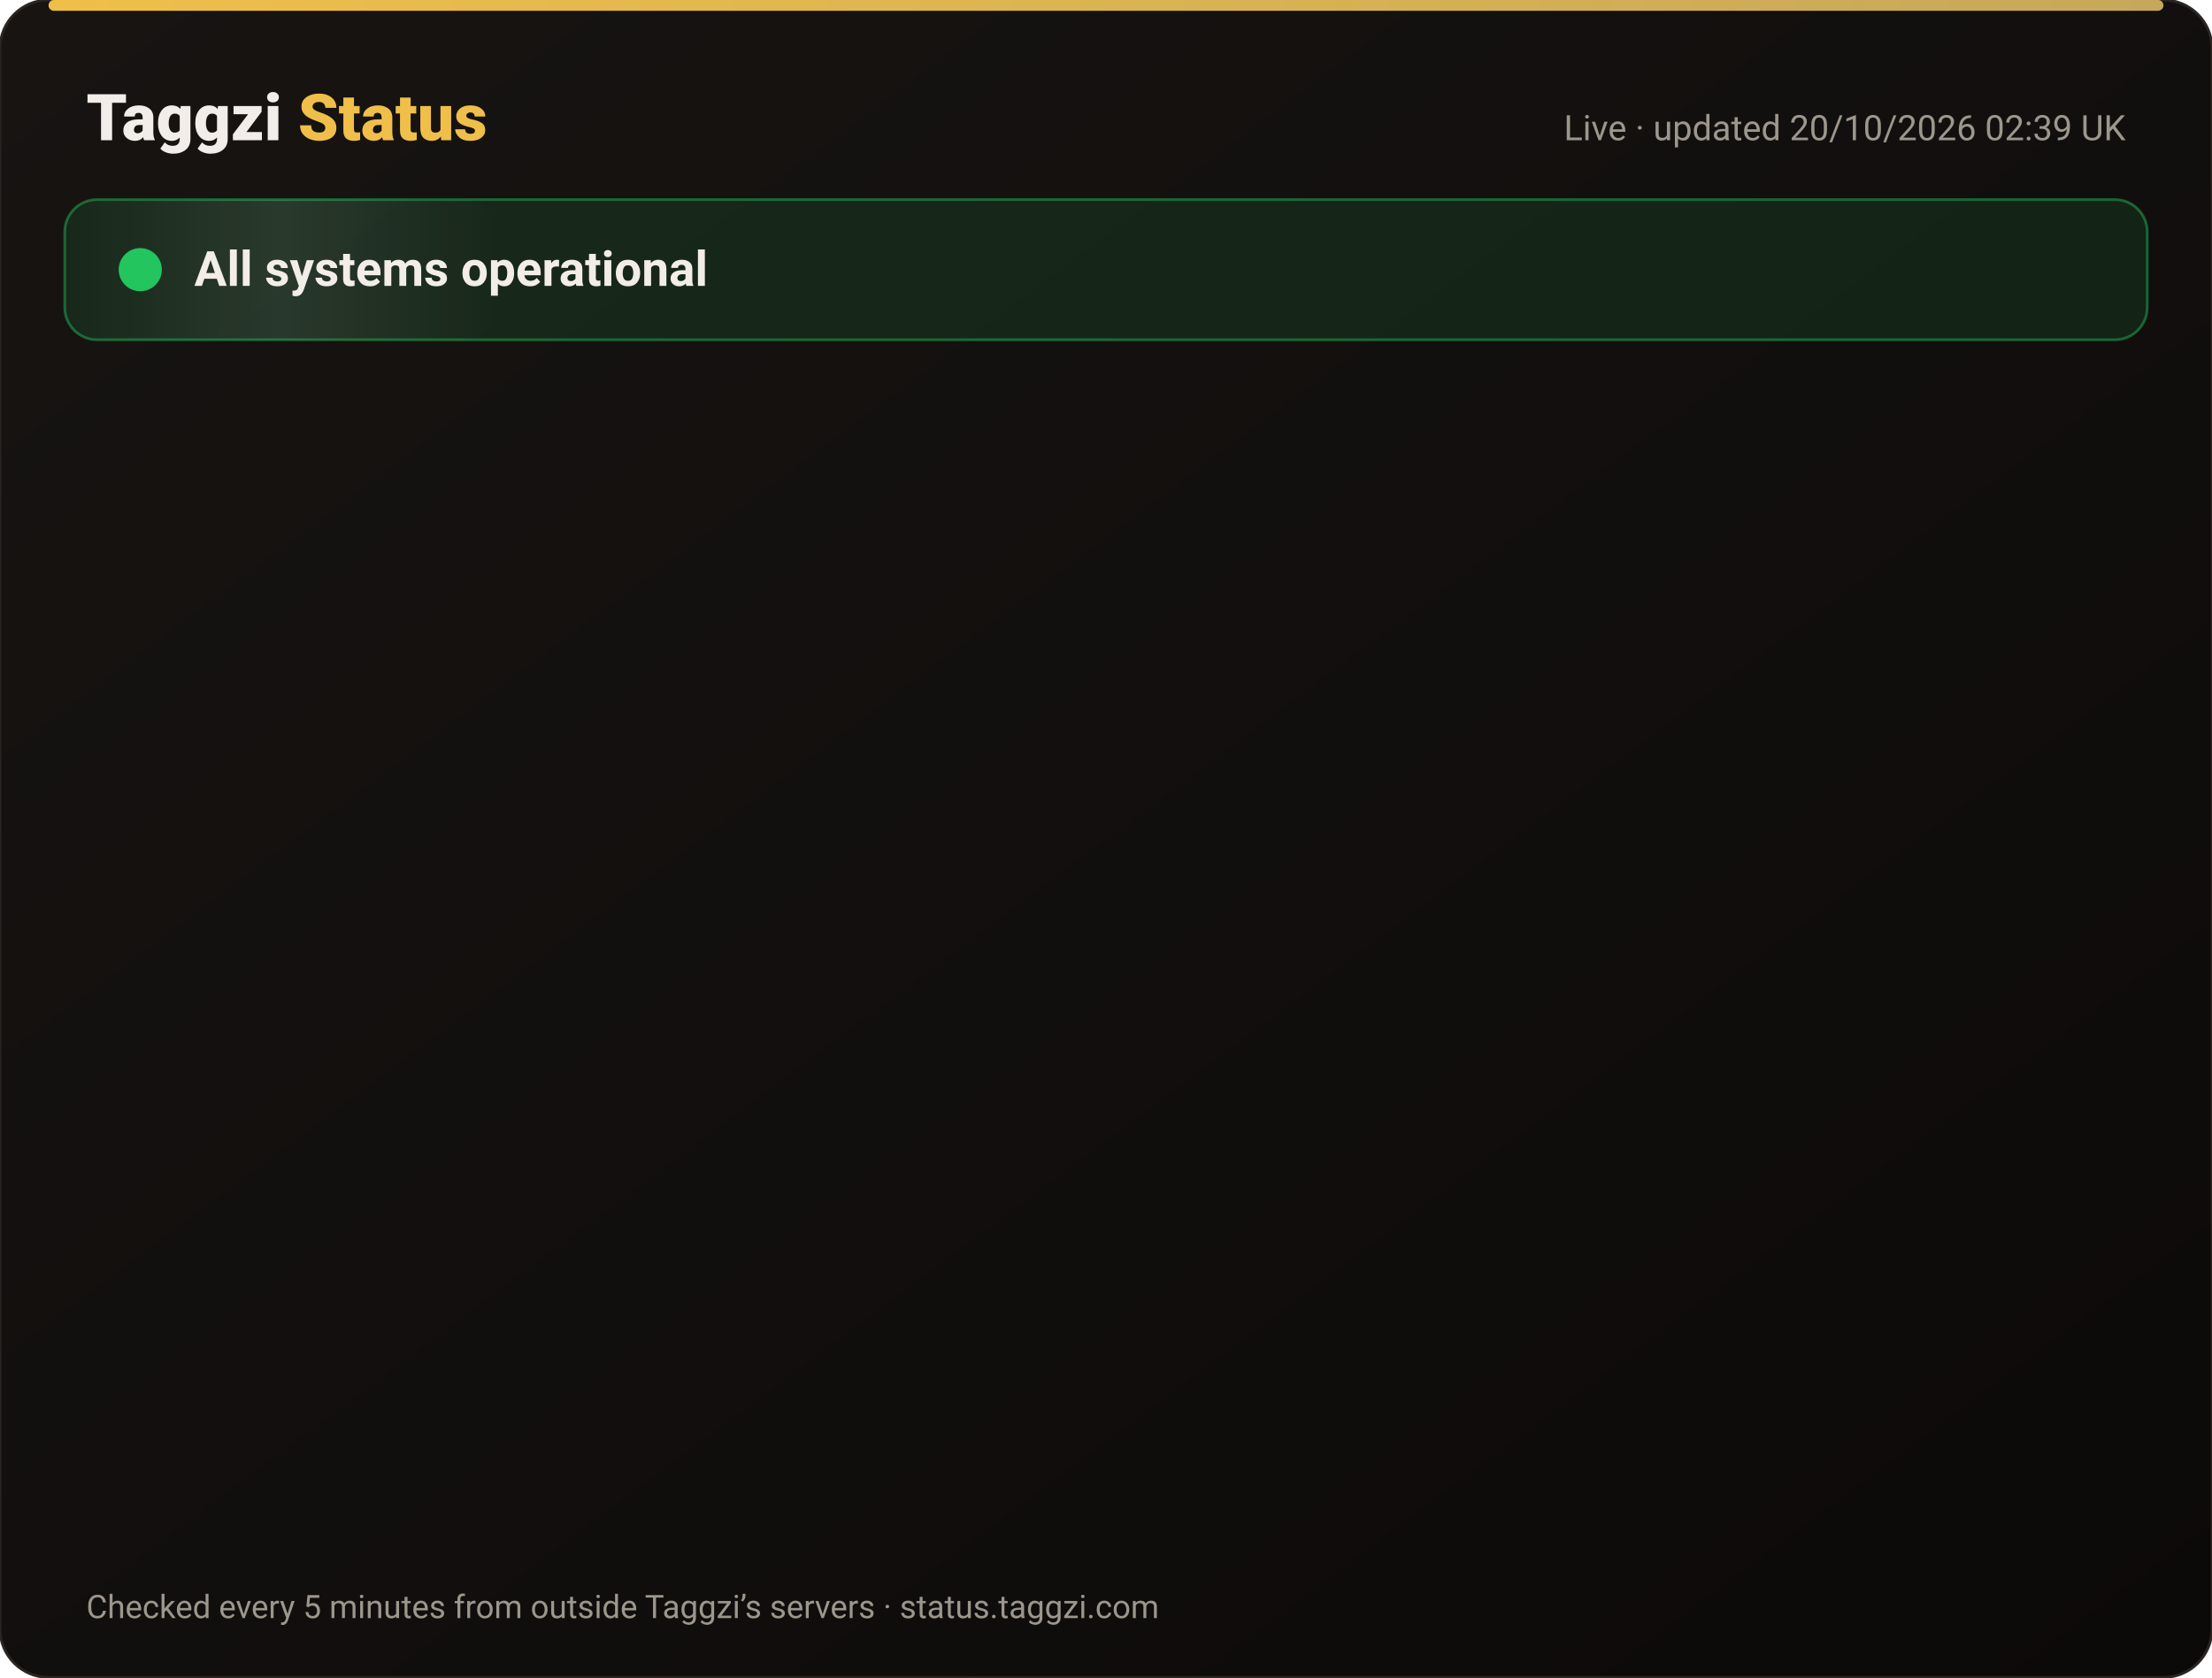
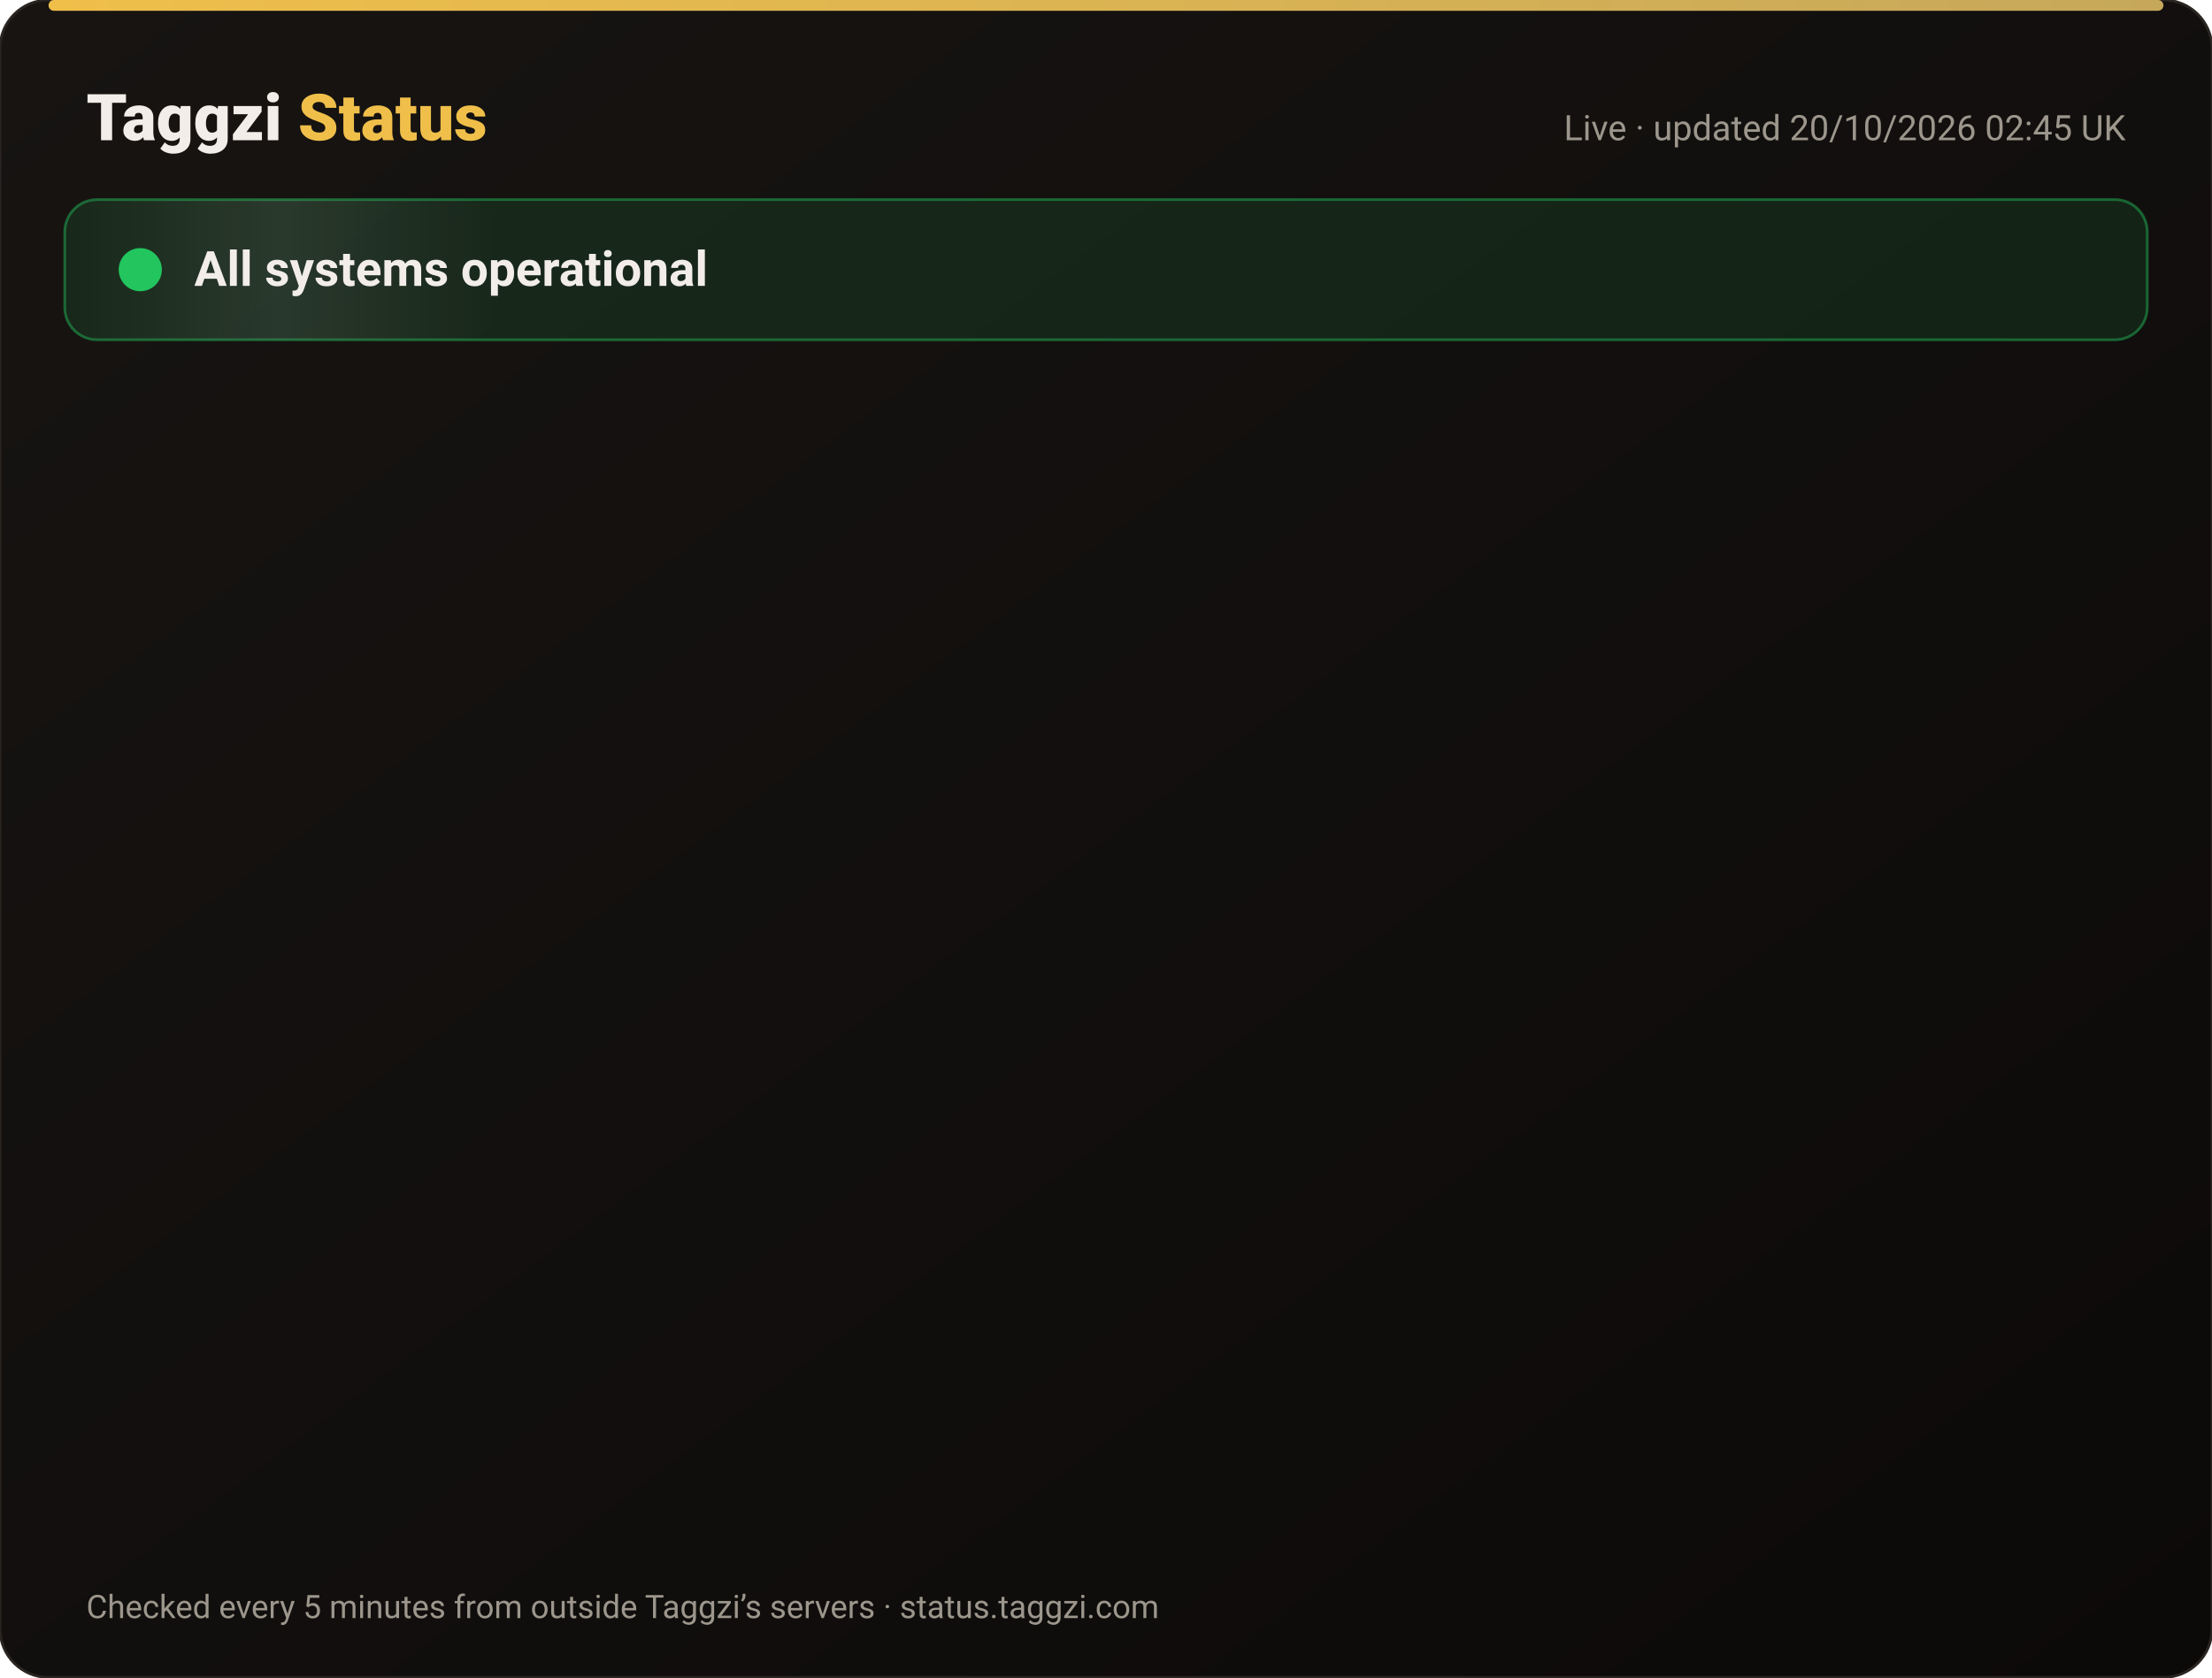
<svg xmlns="http://www.w3.org/2000/svg" width="820" height="622" viewBox="0 0 820 622" font-family="-apple-system,Segoe UI,Roboto,Helvetica,Arial,sans-serif">
  <defs>
    <linearGradient id="bg" x1="0" y1="0" x2="1" y2="1">
      <stop offset="0" stop-color="#171412" />
      <stop offset="1" stop-color="#0C0A09" />
    </linearGradient>
    <linearGradient id="gold" x1="0" x2="1">
      <stop offset="0" stop-color="#F0BF4A" />
      <stop offset="1" stop-color="#c6a85b" />
    </linearGradient>
    <linearGradient id="shine" x1="0" x2="1">
      <stop offset="0" stop-color="#fff" stop-opacity="0" />
      <stop offset=".5" stop-color="#fff" stop-opacity=".08" />
      <stop offset="1" stop-color="#fff" stop-opacity="0" />
    </linearGradient>
  </defs>
  <rect width="820" height="622" rx="18" fill="url(#bg)" stroke="#2a2521" />
  <rect x="18" y="0" width="784" height="4" rx="2" fill="url(#gold)" />
  <text x="32" y="52" font-size="24" font-weight="800" fill="#F2EDE8">Taggzi <tspan fill="#F0BF4A">Status</tspan>
  </text>
-   <text x="788" y="52" font-size="13" fill="#9C968C" text-anchor="end">Live · updated 20/10/2026 02:39 UK</text>
+   <text x="788" y="52" font-size="13" fill="#9C968C" text-anchor="end">Live · updated 20/10/2026 02:45 UK</text>
  <rect x="24" y="74" width="772" height="52" rx="12" fill="#22c55e" fill-opacity=".12" stroke="#22c55e" stroke-opacity=".45" />
  <rect x="24" y="74" width="160" height="52" rx="12" fill="url(#shine)">
    <animate attributeName="x" from="-160" to="820" dur="4s" repeatCount="indefinite" />
  </rect>
  <circle cx="52" cy="100" r="7" fill="#22c55e" />
  <circle cx="52" cy="100" r="7" fill="none" stroke="#22c55e" stroke-width="2">
    <animate attributeName="r" values="7;15;7" dur="2s" repeatCount="indefinite" />
    <animate attributeName="opacity" values=".9;0;.9" dur="2s" repeatCount="indefinite" />
  </circle>
  <text x="72" y="106" font-size="18" font-weight="700" fill="#F2EDE8">All systems operational</text>
  <g opacity="0">
    <animate attributeName="opacity" from="0" to="1" begin="0.00s" dur=".6s" fill="freeze" />
    <line x1="32" y1="188" x2="788" y2="188" stroke="#2a2521" />
    <circle cx="44" cy="166" r="6" fill="#22c55e">
      <animate attributeName="opacity" values="1;.45;1" dur="2.4s" begin="0.00s" repeatCount="indefinite" />
    </circle>
    <text x="62" y="171" font-size="15" font-weight="650" fill="#F2EDE8">Website</text>
    <text x="630" y="171" font-size="13" fill="#9C968C" text-anchor="end">100.00% uptime</text>
    <rect x="648" y="154" width="140" height="24" rx="12" fill="#22c55e" fill-opacity=".14" stroke="#22c55e" stroke-opacity=".5" />
    <text x="718" y="171" font-size="12" font-weight="700" fill="#22c55e" text-anchor="middle">Operational</text>
  </g>
  <g opacity="0">
    <animate attributeName="opacity" from="0" to="1" begin="0.15s" dur=".6s" fill="freeze" />
    <line x1="32" y1="234" x2="788" y2="234" stroke="#2a2521" />
    <circle cx="44" cy="212" r="6" fill="#22c55e">
      <animate attributeName="opacity" values="1;.45;1" dur="2.4s" begin="0.15s" repeatCount="indefinite" />
    </circle>
    <text x="62" y="217" font-size="15" font-weight="650" fill="#F2EDE8">Tag scans</text>
    <text x="630" y="217" font-size="13" fill="#9C968C" text-anchor="end">100.00% uptime</text>
    <rect x="648" y="200" width="140" height="24" rx="12" fill="#22c55e" fill-opacity=".14" stroke="#22c55e" stroke-opacity=".5" />
    <text x="718" y="217" font-size="12" font-weight="700" fill="#22c55e" text-anchor="middle">Operational</text>
  </g>
  <g opacity="0">
    <animate attributeName="opacity" from="0" to="1" begin="0.30s" dur=".6s" fill="freeze" />
    <line x1="32" y1="280" x2="788" y2="280" stroke="#2a2521" />
    <circle cx="44" cy="258" r="6" fill="#22c55e">
      <animate attributeName="opacity" values="1;.45;1" dur="2.4s" begin="0.30s" repeatCount="indefinite" />
    </circle>
    <text x="62" y="263" font-size="15" font-weight="650" fill="#F2EDE8">Manual tag lookup</text>
    <text x="630" y="263" font-size="13" fill="#9C968C" text-anchor="end">100.00% uptime</text>
    <rect x="648" y="246" width="140" height="24" rx="12" fill="#22c55e" fill-opacity=".14" stroke="#22c55e" stroke-opacity=".5" />
    <text x="718" y="263" font-size="12" font-weight="700" fill="#22c55e" text-anchor="middle">Operational</text>
  </g>
  <g opacity="0">
    <animate attributeName="opacity" from="0" to="1" begin="0.45s" dur=".6s" fill="freeze" />
    <line x1="32" y1="326" x2="788" y2="326" stroke="#2a2521" />
    <circle cx="44" cy="304" r="6" fill="#22c55e">
      <animate attributeName="opacity" values="1;.45;1" dur="2.4s" begin="0.45s" repeatCount="indefinite" />
    </circle>
    <text x="62" y="309" font-size="15" font-weight="650" fill="#F2EDE8">App &amp; login</text>
    <text x="630" y="309" font-size="13" fill="#9C968C" text-anchor="end">100.00% uptime</text>
    <rect x="648" y="292" width="140" height="24" rx="12" fill="#22c55e" fill-opacity=".14" stroke="#22c55e" stroke-opacity=".5" />
    <text x="718" y="309" font-size="12" font-weight="700" fill="#22c55e" text-anchor="middle">Operational</text>
  </g>
  <g opacity="0">
    <animate attributeName="opacity" from="0" to="1" begin="0.60s" dur=".6s" fill="freeze" />
    <line x1="32" y1="372" x2="788" y2="372" stroke="#2a2521" />
    <circle cx="44" cy="350" r="6" fill="#22c55e">
      <animate attributeName="opacity" values="1;.45;1" dur="2.4s" begin="0.60s" repeatCount="indefinite" />
    </circle>
    <text x="62" y="355" font-size="15" font-weight="650" fill="#F2EDE8">Community alerts</text>
    <text x="630" y="355" font-size="13" fill="#9C968C" text-anchor="end">100.00% uptime</text>
    <rect x="648" y="338" width="140" height="24" rx="12" fill="#22c55e" fill-opacity=".14" stroke="#22c55e" stroke-opacity=".5" />
    <text x="718" y="355" font-size="12" font-weight="700" fill="#22c55e" text-anchor="middle">Operational</text>
  </g>
  <g opacity="0">
    <animate attributeName="opacity" from="0" to="1" begin="0.75s" dur=".6s" fill="freeze" />
    <line x1="32" y1="418" x2="788" y2="418" stroke="#2a2521" />
    <circle cx="44" cy="396" r="6" fill="#22c55e">
      <animate attributeName="opacity" values="1;.45;1" dur="2.4s" begin="0.75s" repeatCount="indefinite" />
    </circle>
    <text x="62" y="401" font-size="15" font-weight="650" fill="#F2EDE8">Private calling</text>
    <text x="630" y="401" font-size="13" fill="#9C968C" text-anchor="end">100.00% uptime</text>
    <rect x="648" y="384" width="140" height="24" rx="12" fill="#22c55e" fill-opacity=".14" stroke="#22c55e" stroke-opacity=".5" />
    <text x="718" y="401" font-size="12" font-weight="700" fill="#22c55e" text-anchor="middle">Operational</text>
  </g>
  <g opacity="0">
    <animate attributeName="opacity" from="0" to="1" begin="0.90s" dur=".6s" fill="freeze" />
    <line x1="32" y1="464" x2="788" y2="464" stroke="#2a2521" />
    <circle cx="44" cy="442" r="6" fill="#22c55e">
      <animate attributeName="opacity" values="1;.45;1" dur="2.4s" begin="0.90s" repeatCount="indefinite" />
    </circle>
    <text x="62" y="447" font-size="15" font-weight="650" fill="#F2EDE8">Payments</text>
    <text x="630" y="447" font-size="13" fill="#9C968C" text-anchor="end">99.98% uptime</text>
    <rect x="648" y="430" width="140" height="24" rx="12" fill="#22c55e" fill-opacity=".14" stroke="#22c55e" stroke-opacity=".5" />
    <text x="718" y="447" font-size="12" font-weight="700" fill="#22c55e" text-anchor="middle">Operational</text>
  </g>
  <g opacity="0">
    <animate attributeName="opacity" from="0" to="1" begin="1.05s" dur=".6s" fill="freeze" />
    <line x1="32" y1="510" x2="788" y2="510" stroke="#2a2521" />
    <circle cx="44" cy="488" r="6" fill="#22c55e">
      <animate attributeName="opacity" values="1;.45;1" dur="2.4s" begin="1.05s" repeatCount="indefinite" />
    </circle>
    <text x="62" y="493" font-size="15" font-weight="650" fill="#F2EDE8">Email &amp; support</text>
    <text x="630" y="493" font-size="13" fill="#9C968C" text-anchor="end">100.00% uptime</text>
    <rect x="648" y="476" width="140" height="24" rx="12" fill="#22c55e" fill-opacity=".14" stroke="#22c55e" stroke-opacity=".5" />
    <text x="718" y="493" font-size="12" font-weight="700" fill="#22c55e" text-anchor="middle">Operational</text>
  </g>
  <g opacity="0">
    <animate attributeName="opacity" from="0" to="1" begin="1.20s" dur=".6s" fill="freeze" />
    <line x1="32" y1="556" x2="788" y2="556" stroke="#2a2521" />
    <circle cx="44" cy="534" r="6" fill="#22c55e">
      <animate attributeName="opacity" values="1;.45;1" dur="2.4s" begin="1.20s" repeatCount="indefinite" />
    </circle>
    <text x="62" y="539" font-size="15" font-weight="650" fill="#F2EDE8">Secure connection (SSL)</text>
    <text x="630" y="539" font-size="13" fill="#9C968C" text-anchor="end">100.00% uptime</text>
    <rect x="648" y="522" width="140" height="24" rx="12" fill="#22c55e" fill-opacity=".14" stroke="#22c55e" stroke-opacity=".5" />
    <text x="718" y="539" font-size="12" font-weight="700" fill="#22c55e" text-anchor="middle">Operational</text>
  </g>
  <text x="32" y="600" font-size="12" fill="#9C968C">Checked every 5 minutes from outside Taggzi’s servers · status.taggzi.com</text>
</svg>
